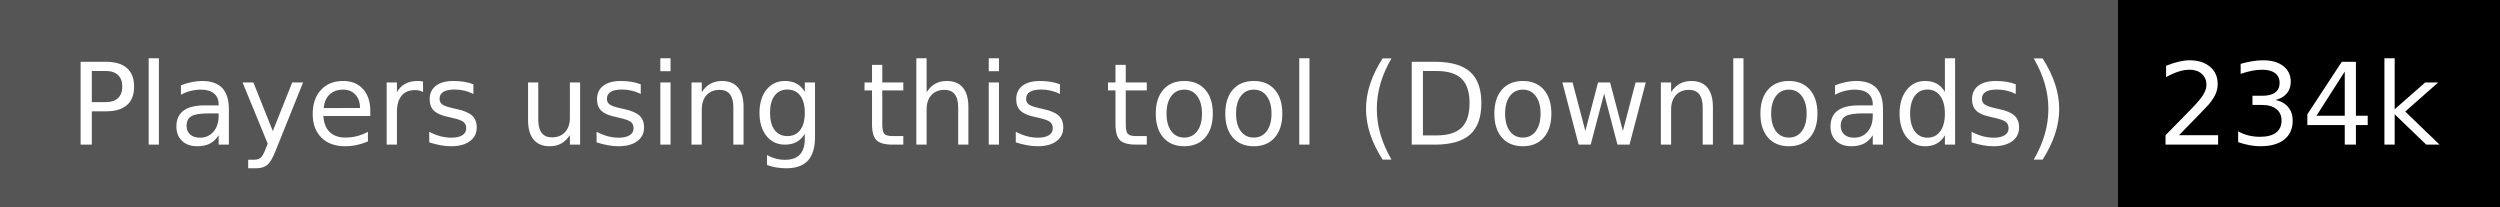
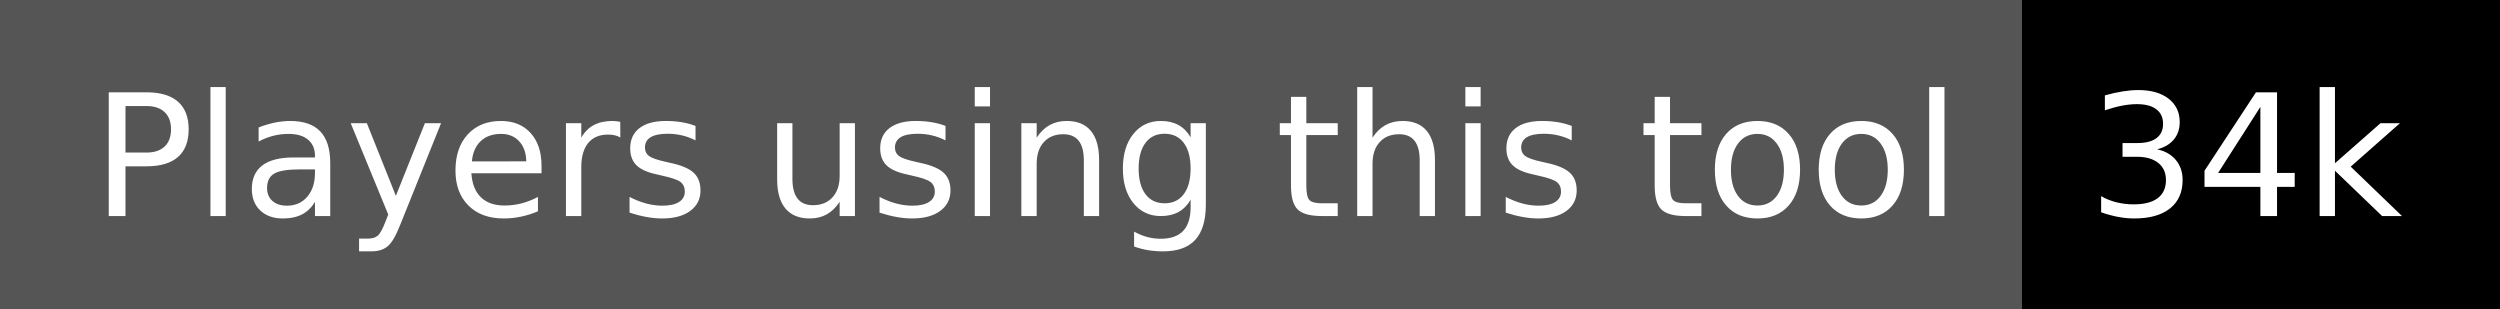
- <svg xmlns="http://www.w3.org/2000/svg" width="242" height="20">
+ <svg xmlns="http://www.w3.org/2000/svg" width="162" height="20" role="img" aria-label="Players using this tool: 34k">
  <g shape-rendering="crispEdges">
-     <path fill="#555" d="M0 0h205v20H0z" />
-     <path fill="#000" d="M205 0h37v20H205z" />
+     <rect width="131" height="20" fill="#555" />
+     <rect x="131" width="31" height="20" fill="#000" />
  </g>
-   <g fill="#fff" text-anchor="middle" font-family="DejaVu Sans,Verdana,Geneva,sans-serif" font-size="110">
-     <text x="1035" y="140" transform="scale(.1)" textLength="1950">Players using this tool (Downloads)</text>
-     <text x="2225" y="140" transform="scale(.1)" textLength="270">234k</text>
+   <g fill="#fff" text-anchor="middle" font-family="Verdana,Geneva,DejaVu Sans,sans-serif" text-rendering="geometricPrecision" font-size="110">
+     <text x="665" y="140" transform="scale(.1)" fill="#fff" textLength="1210">Players using this tool</text>
+     <text x="1455" y="140" transform="scale(.1)" fill="#fff" textLength="210">34k</text>
  </g>
</svg>
